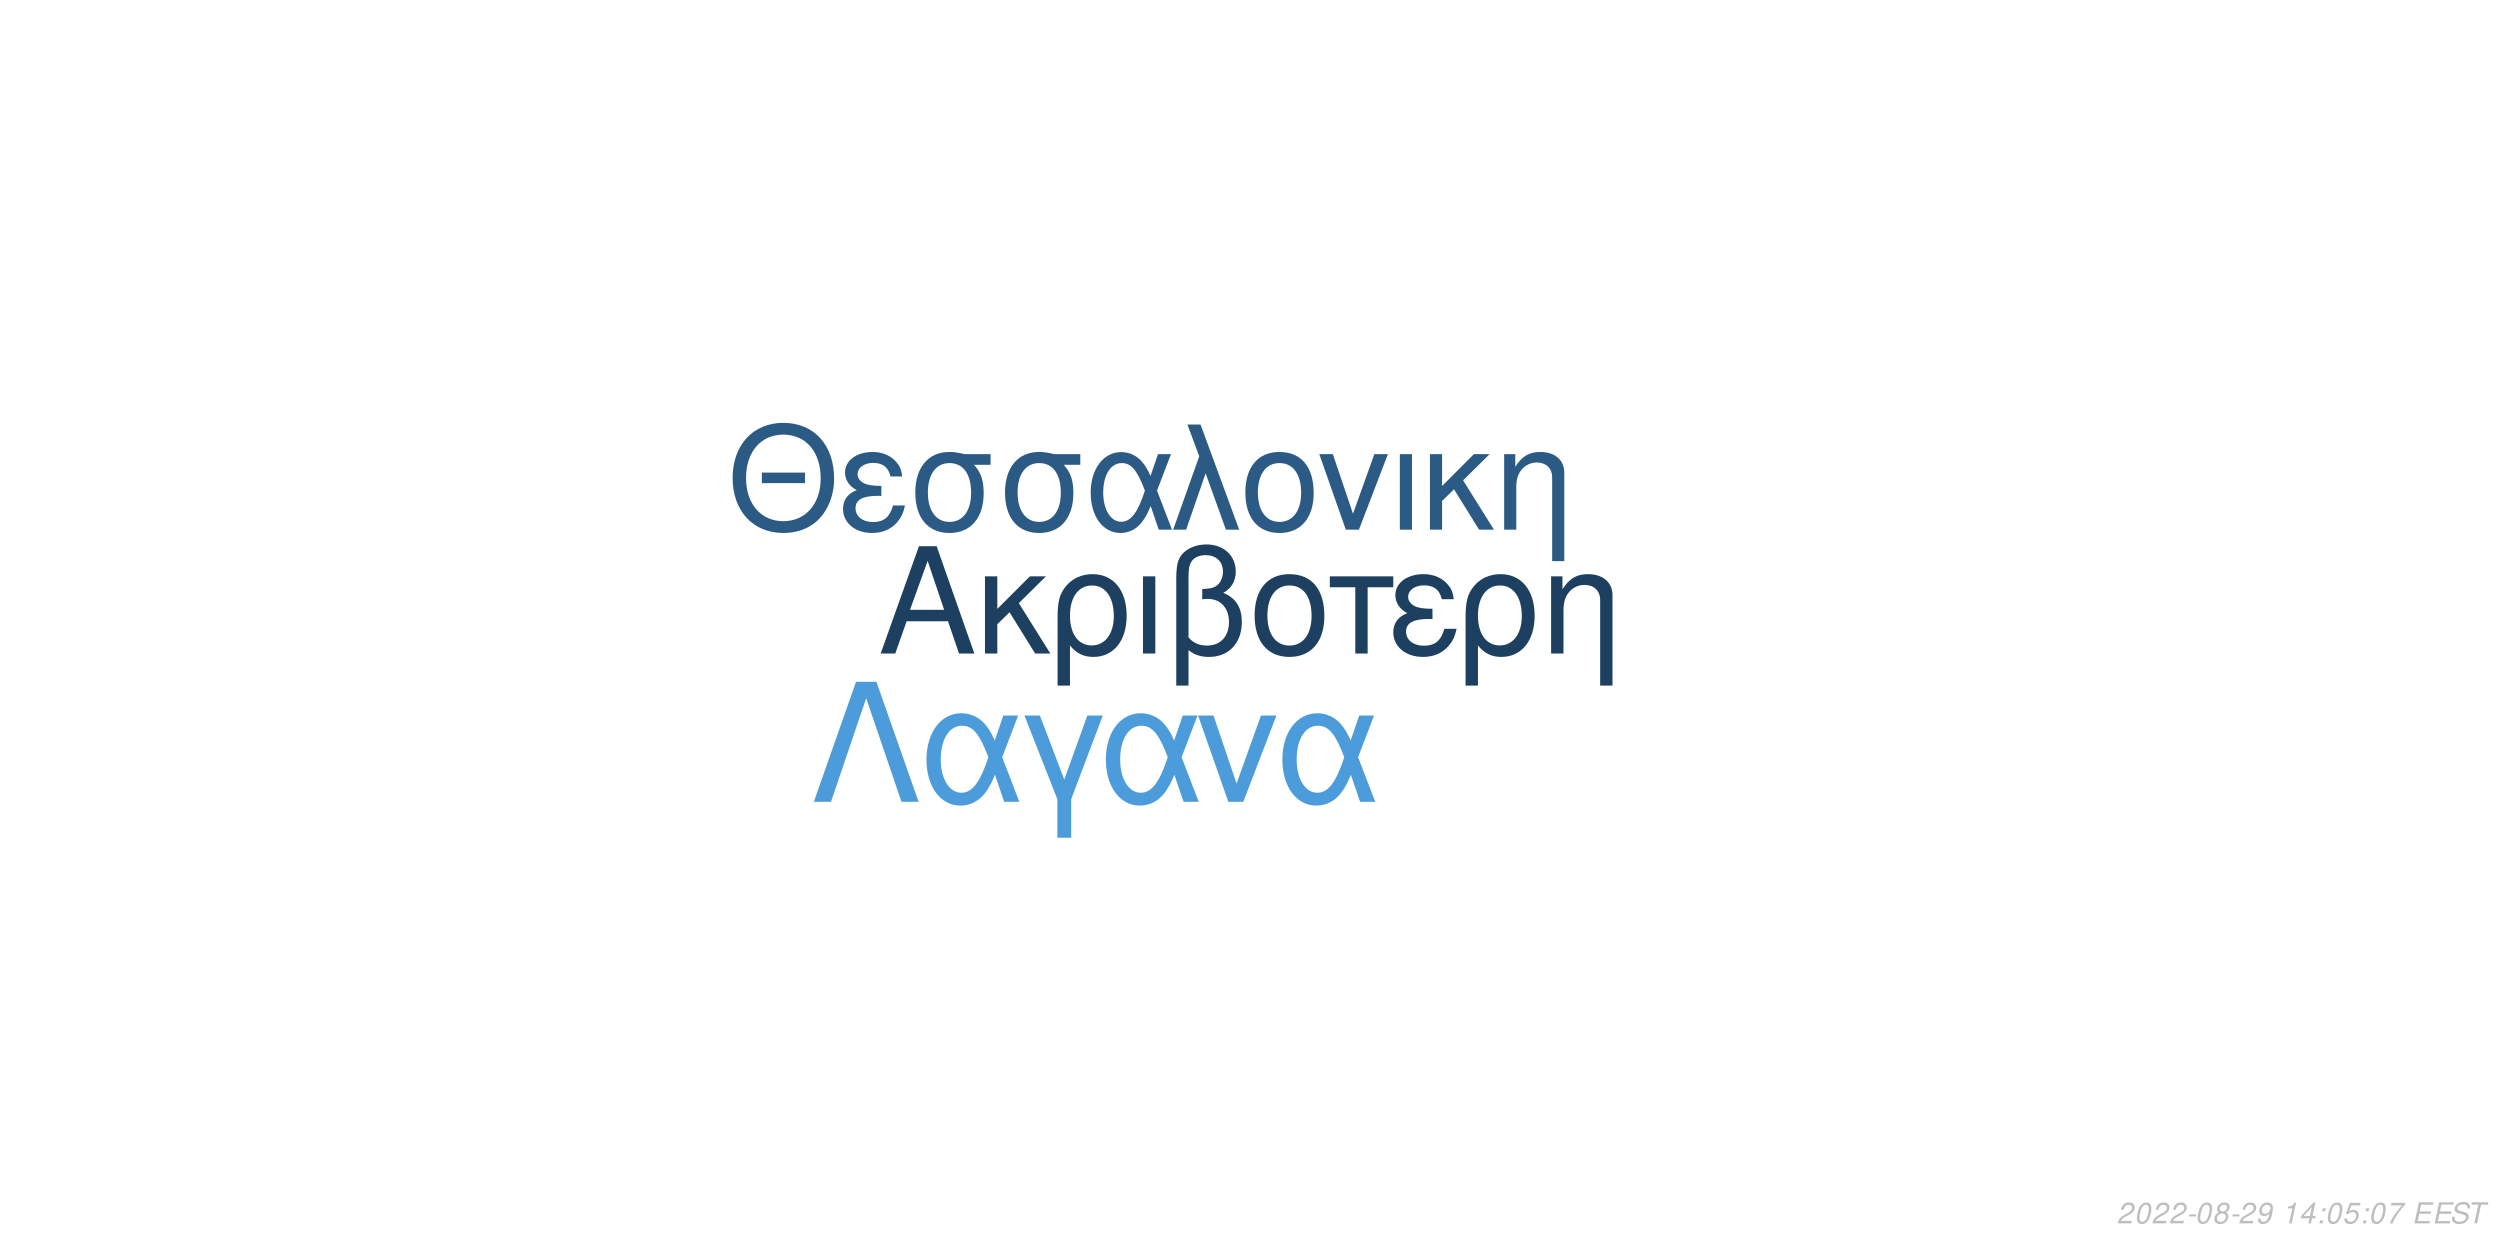
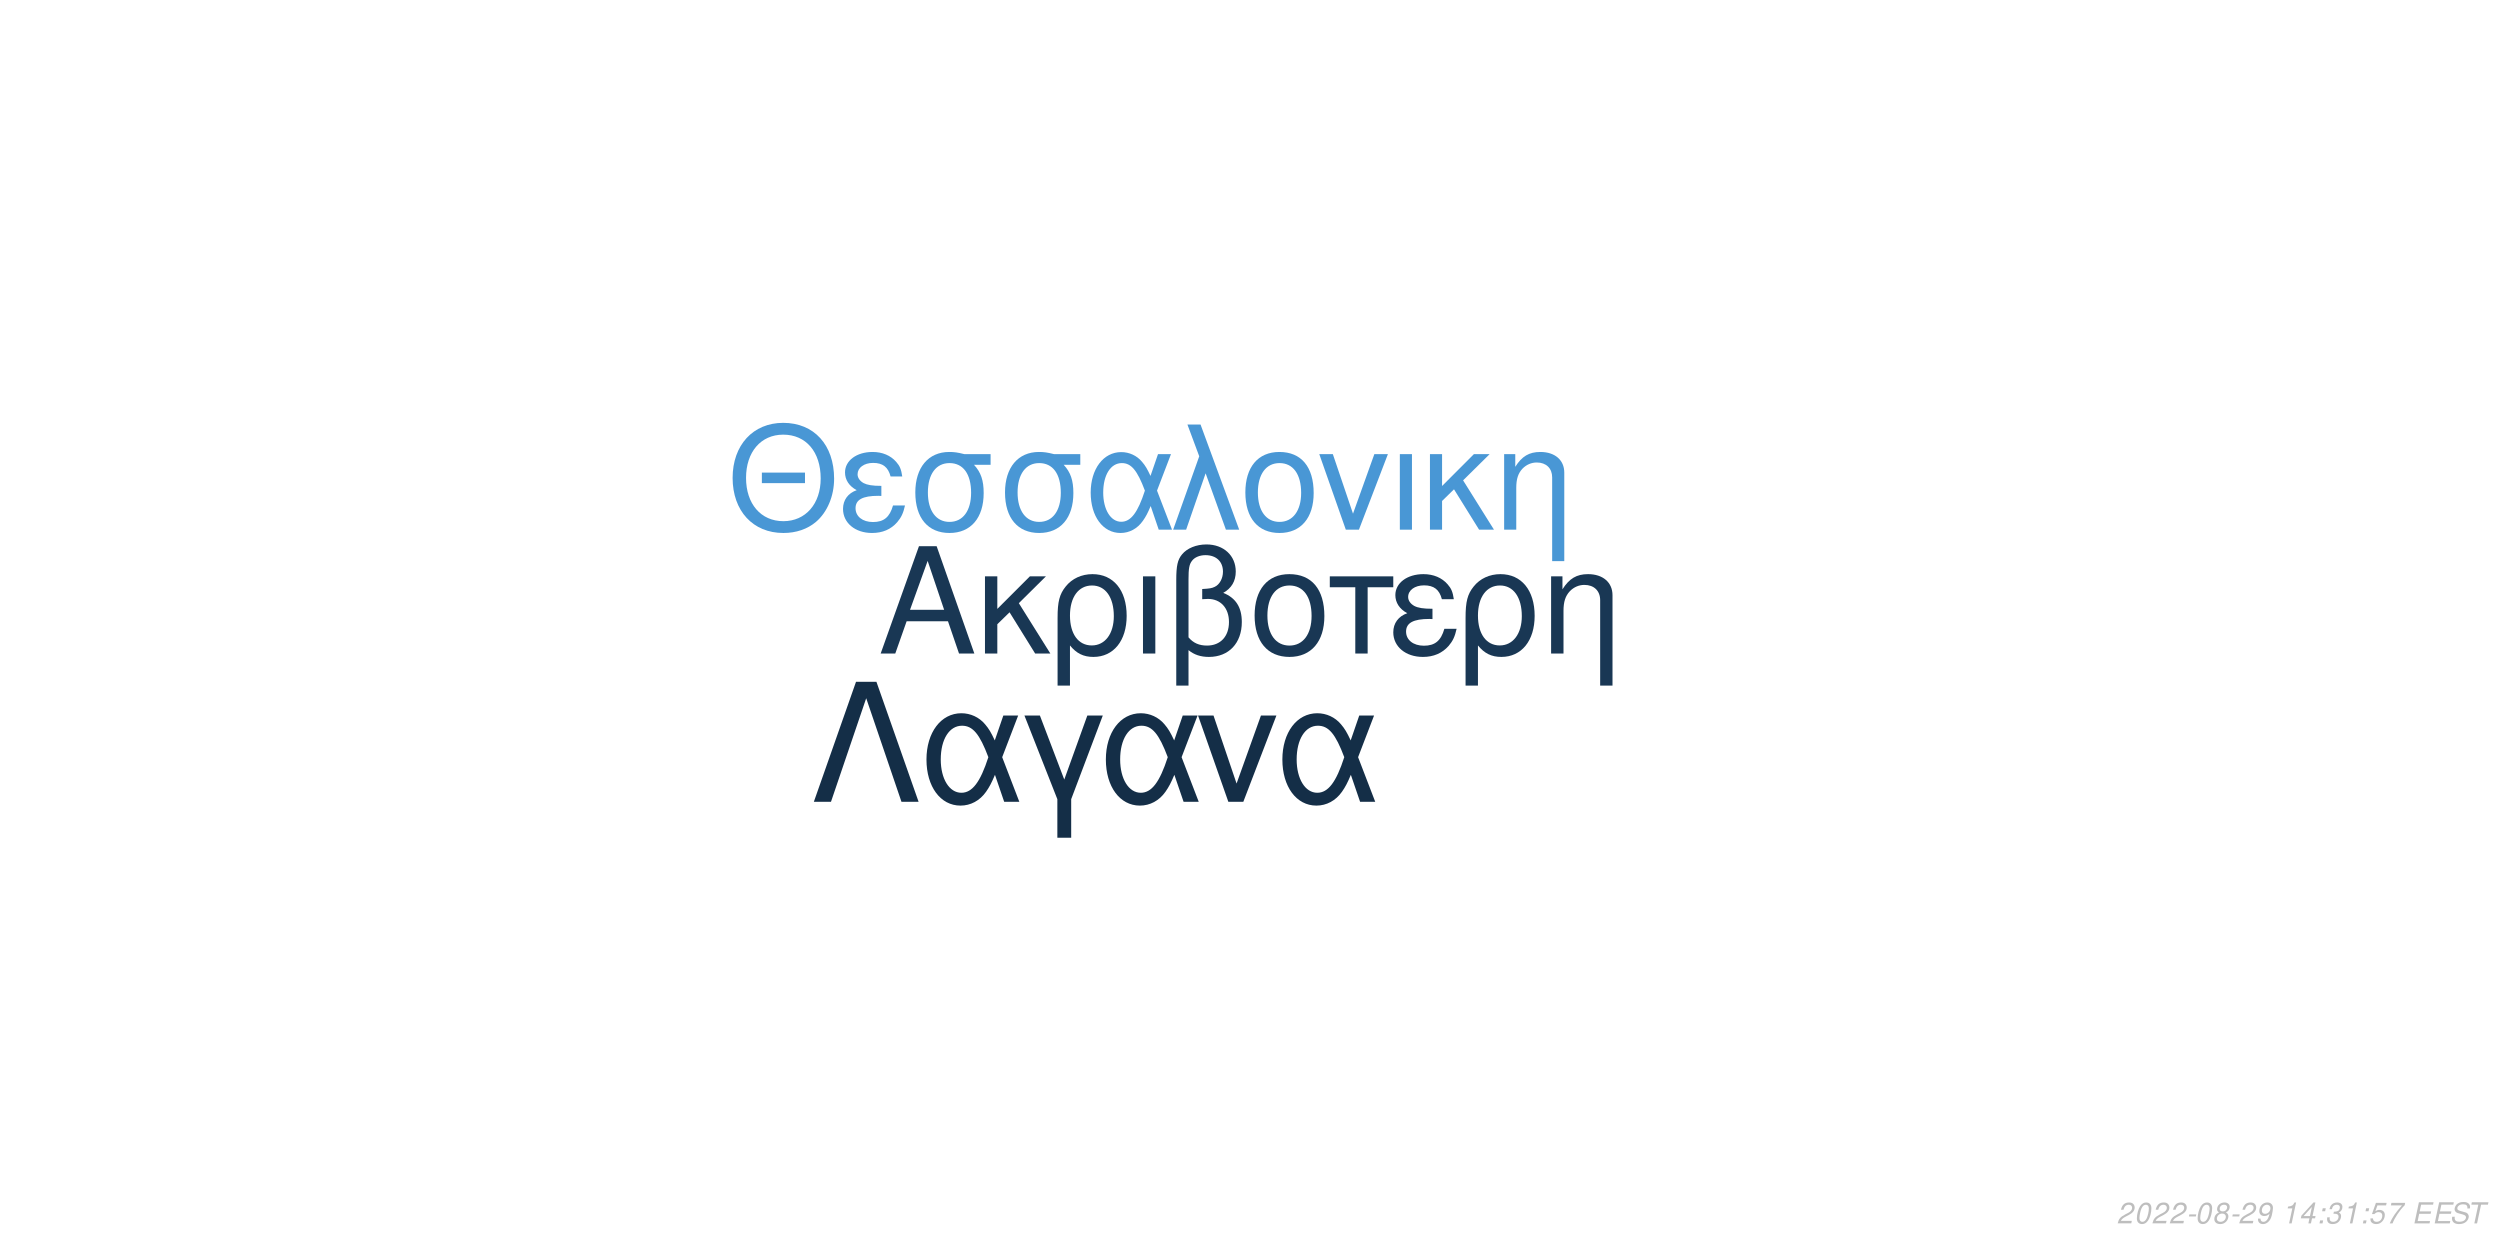
<svg xmlns="http://www.w3.org/2000/svg" xmlns:xlink="http://www.w3.org/1999/xlink" width="864pt" height="432pt" viewBox="0 0 864 432" version="1.1">
  <defs>
    <g>
      <symbol overflow="visible" id="glyph0-0">
        <path style="stroke:none;" d="" />
      </symbol>
      <symbol overflow="visible" id="glyph0-1">
        <path style="stroke:none;" d="M 24.125 -11.141 L 27.938 0 L 33.234 0 L 20.203 -37.094 L 14.094 -37.094 L 0.859 0 L 5.906 0 L 9.828 -11.141 Z M 22.797 -15.109 L 11 -15.109 L 17.094 -32.016 Z M 22.797 -15.109 " />
      </symbol>
      <symbol overflow="visible" id="glyph0-2">
        <path style="stroke:none;" d="M 7.172 -15.422 L 7.172 -26.672 L 2.906 -26.672 L 2.906 0 L 7.172 0 L 7.172 -10.125 L 11.406 -14.25 L 20.25 0 L 25.5 0 L 14.609 -17.406 L 23.969 -26.672 L 18.422 -26.672 Z M 7.172 -15.422 " />
      </symbol>
      <symbol overflow="visible" id="glyph0-3">
        <path style="stroke:none;" d="M 3 11.094 L 7.281 11.094 L 7.281 -2.797 C 9.516 -0.047 11.953 1.172 15.375 1.172 C 22.344 1.172 26.875 -4.422 26.875 -13.031 C 26.875 -21.891 22.297 -27.438 15.062 -27.438 C 11.297 -27.438 7.984 -25.906 5.797 -23.156 C 3.672 -20.516 3 -17.969 3 -12.359 Z M 14.906 -23.516 C 19.547 -23.516 22.438 -19.438 22.438 -12.922 C 22.438 -6.812 19.391 -2.797 14.812 -2.797 C 10.172 -2.797 7.281 -6.766 7.281 -13.125 C 7.281 -19.484 10.234 -23.516 14.906 -23.516 Z M 14.906 -23.516 " />
      </symbol>
      <symbol overflow="visible" id="glyph0-4">
        <path style="stroke:none;" d="M 3.516 0 L 7.781 0 L 7.781 -26.672 L 3.516 -26.672 Z M 3.516 0 " />
      </symbol>
      <symbol overflow="visible" id="glyph0-5">
        <path style="stroke:none;" d="M 4.016 11.094 L 8.25 11.094 L 8.25 -1.172 C 10.172 0.406 12.422 1.172 15.312 1.172 C 22.188 1.172 26.672 -3.609 26.672 -10.891 C 26.672 -15.984 24.578 -19.234 20.25 -20.969 C 23.109 -22.547 24.578 -25.031 24.578 -28.344 C 24.578 -33.844 20.406 -37.703 14.453 -37.703 C 10.938 -37.703 7.734 -36.391 6 -34.25 C 4.484 -32.422 4.016 -30.328 4.016 -25.391 Z M 8.25 -25.656 C 8.25 -29.359 8.5 -30.844 9.469 -32.062 C 10.375 -33.281 12.156 -34 14.094 -34 C 17.812 -34 20.156 -31.812 20.156 -28.297 C 20.156 -25.953 18.984 -23.812 17.297 -23.047 C 16.281 -22.547 15.469 -22.438 12.984 -22.297 L 12.984 -18.781 C 13.734 -18.828 14.344 -18.875 14.969 -18.875 C 19.344 -18.875 22.234 -15.719 22.234 -10.891 C 22.234 -5.906 19.281 -2.75 14.656 -2.75 C 11.953 -2.75 9.922 -3.609 8.25 -5.594 Z M 8.25 -25.656 " />
      </symbol>
      <symbol overflow="visible" id="glyph0-6">
        <path style="stroke:none;" d="M 14.094 -27.438 C 6.562 -27.438 2.094 -22.094 2.094 -13.125 C 2.094 -4.125 6.562 1.172 14.141 1.172 C 21.672 1.172 26.203 -4.172 26.203 -12.922 C 26.203 -22.188 21.828 -27.438 14.094 -27.438 Z M 14.141 -23.516 C 18.938 -23.516 21.781 -19.594 21.781 -12.984 C 21.781 -6.672 18.828 -2.75 14.141 -2.75 C 9.422 -2.75 6.516 -6.672 6.516 -13.125 C 6.516 -19.594 9.422 -23.516 14.141 -23.516 Z M 14.141 -23.516 " />
      </symbol>
      <symbol overflow="visible" id="glyph0-7">
        <path style="stroke:none;" d="M 7.891 0 L 12.156 0 L 12.156 -22.906 L 21.016 -22.906 L 21.016 -26.672 L -0.922 -26.672 L -0.922 -22.906 L 7.891 -22.906 Z M 7.891 0 " />
      </symbol>
      <symbol overflow="visible" id="glyph0-8">
        <path style="stroke:none;" d="M 14.562 -15.469 C 11.344 -15.469 9.562 -15.781 8.297 -16.438 C 6.922 -17.203 6.156 -18.328 6.156 -19.547 C 6.156 -21.891 8.453 -23.562 11.656 -23.562 C 15.062 -23.562 16.953 -22.094 17.812 -18.781 L 21.938 -18.781 C 21.578 -21.266 21.062 -22.5 19.797 -23.922 C 17.812 -26.203 14.906 -27.438 11.453 -27.438 C 5.797 -27.438 1.734 -24.375 1.734 -20.203 C 1.734 -17.609 3.156 -15.375 5.859 -13.938 C 2.797 -12.875 1.016 -10.484 1.016 -7.328 C 1.016 -2.391 5.297 1.172 11.25 1.172 C 14.969 1.172 17.906 -0.109 20.156 -2.641 C 21.578 -4.328 22.297 -5.797 22.906 -8.547 L 18.672 -8.547 C 17.5 -4.422 15.422 -2.703 11.609 -2.703 C 7.938 -2.703 5.438 -4.688 5.438 -7.578 C 5.438 -10.578 7.938 -11.953 13.484 -11.953 C 13.641 -11.953 14.094 -11.953 14.562 -11.906 Z M 14.562 -15.469 " />
      </symbol>
      <symbol overflow="visible" id="glyph0-9">
        <path style="stroke:none;" d="M 3.562 -26.672 L 3.562 0 L 7.844 0 L 7.844 -14.703 C 7.844 -17.906 8.5 -19.891 10.031 -21.531 C 11.406 -22.953 13.188 -23.719 15.062 -23.719 C 18.375 -23.719 20.516 -21.672 20.516 -18.469 L 20.516 11.094 L 24.781 11.094 L 24.781 -20.156 C 24.781 -24.578 21.469 -27.438 16.328 -27.438 C 12.359 -27.438 9.828 -25.906 7.484 -22.188 L 7.484 -26.672 Z M 3.562 -26.672 " />
      </symbol>
      <symbol overflow="visible" id="glyph1-0">
        <path style="stroke:none;" d="" />
      </symbol>
      <symbol overflow="visible" id="glyph1-1">
        <path style="stroke:none;" d="M 26.859 -19.734 L 11.953 -19.734 L 11.953 -16.094 L 26.859 -16.094 Z M 19.328 -36.922 C 8.922 -36.922 1.844 -29.25 1.844 -17.891 C 1.844 -6.484 8.875 1.141 19.391 1.141 C 23.812 1.141 27.703 -0.203 30.641 -2.688 C 34.578 -6.031 36.922 -11.656 36.922 -17.594 C 36.922 -29.297 30 -36.922 19.328 -36.922 Z M 19.328 -32.844 C 27.203 -32.844 32.281 -26.906 32.281 -17.688 C 32.281 -8.922 27.062 -2.938 19.391 -2.938 C 11.609 -2.938 6.484 -8.922 6.484 -17.891 C 6.484 -26.859 11.609 -32.844 19.328 -32.844 Z M 19.328 -32.844 " />
      </symbol>
      <symbol overflow="visible" id="glyph1-2">
        <path style="stroke:none;" d="M 14.25 -15.141 C 11.109 -15.141 9.375 -15.453 8.125 -16.094 C 6.781 -16.844 6.031 -17.938 6.031 -19.141 C 6.031 -21.422 8.266 -23.078 11.406 -23.078 C 14.75 -23.078 16.594 -21.625 17.438 -18.391 L 21.469 -18.391 C 21.125 -20.828 20.625 -22.031 19.391 -23.422 C 17.438 -25.656 14.594 -26.859 11.219 -26.859 C 5.688 -26.859 1.688 -23.875 1.688 -19.781 C 1.688 -17.234 3.094 -15.047 5.734 -13.656 C 2.734 -12.609 1 -10.266 1 -7.172 C 1 -2.344 5.188 1.141 11.016 1.141 C 14.656 1.141 17.547 -0.094 19.734 -2.594 C 21.125 -4.234 21.828 -5.688 22.422 -8.375 L 18.281 -8.375 C 17.141 -4.328 15.094 -2.641 11.359 -2.641 C 7.766 -2.641 5.328 -4.578 5.328 -7.422 C 5.328 -10.359 7.766 -11.703 13.203 -11.703 C 13.359 -11.703 13.797 -11.703 14.25 -11.656 Z M 14.25 -15.141 " />
      </symbol>
      <symbol overflow="visible" id="glyph1-3">
        <path style="stroke:none;" d="M 29 -26.109 L 19.938 -26.109 C 17.594 -26.703 16.438 -26.859 14.703 -26.859 C 7.469 -26.859 2.984 -21.469 2.984 -12.859 C 2.984 -4.031 7.375 1.141 14.797 1.141 C 22.172 1.141 26.609 -4.078 26.609 -12.656 C 26.609 -17.047 25.656 -19.828 23.266 -22.422 L 29 -22.422 Z M 14.797 -23.016 C 19.531 -23.016 22.266 -19.234 22.266 -12.75 C 22.266 -6.531 19.438 -2.688 14.797 -2.688 C 10.172 -2.688 7.328 -6.531 7.328 -12.859 C 7.328 -19.188 10.172 -23.016 14.797 -23.016 Z M 14.797 -23.016 " />
      </symbol>
      <symbol overflow="visible" id="glyph1-4">
        <path style="stroke:none;" d="M 29.344 -26.109 L 24.859 -26.109 L 22.266 -18.578 C 21.125 -21.031 20.484 -22.125 19.328 -23.469 C 17.547 -25.609 14.906 -26.812 12.156 -26.812 C 5.984 -26.812 1.594 -20.984 1.594 -12.812 C 1.594 -4.578 5.828 1.141 11.906 1.141 C 14.953 1.141 17.734 -0.344 19.625 -3.047 C 20.672 -4.531 21.281 -5.688 22.328 -8.172 L 25.109 0 L 29.703 0 L 24.516 -13.5 Z M 20.328 -13.5 C 17.891 -5.922 15.453 -2.734 12.156 -2.734 C 8.516 -2.734 5.922 -6.922 5.922 -12.812 C 5.922 -18.938 8.516 -23.016 12.359 -23.016 C 15.594 -23.016 17.688 -20.531 20.328 -13.5 Z M 20.328 -13.5 " />
      </symbol>
      <symbol overflow="visible" id="glyph1-5">
        <path style="stroke:none;" d="M 1.094 0 L 5.578 0 L 12.312 -19.484 L 19.328 0 L 23.922 0 L 10.562 -36.328 L 6.031 -36.328 L 10.109 -25.359 Z M 1.094 0 " />
      </symbol>
      <symbol overflow="visible" id="glyph1-6">
        <path style="stroke:none;" d="M 13.797 -26.859 C 6.422 -26.859 2.047 -21.625 2.047 -12.859 C 2.047 -4.031 6.422 1.141 13.859 1.141 C 21.234 1.141 25.656 -4.078 25.656 -12.656 C 25.656 -21.719 21.375 -26.859 13.797 -26.859 Z M 13.859 -23.016 C 18.531 -23.016 21.328 -19.188 21.328 -12.703 C 21.328 -6.531 18.438 -2.688 13.859 -2.688 C 9.219 -2.688 6.375 -6.531 6.375 -12.859 C 6.375 -19.188 9.219 -23.016 13.859 -23.016 Z M 13.859 -23.016 " />
      </symbol>
      <symbol overflow="visible" id="glyph1-7">
        <path style="stroke:none;" d="M 14.297 0 L 24.312 -26.109 L 19.625 -26.109 L 12.25 -5.531 L 5.281 -26.109 L 0.594 -26.109 L 9.766 0 Z M 14.297 0 " />
      </symbol>
      <symbol overflow="visible" id="glyph1-8">
        <path style="stroke:none;" d="M 3.438 0 L 7.625 0 L 7.625 -26.109 L 3.438 -26.109 Z M 3.438 0 " />
      </symbol>
      <symbol overflow="visible" id="glyph1-9">
        <path style="stroke:none;" d="M 7.031 -15.094 L 7.031 -26.109 L 2.844 -26.109 L 2.844 0 L 7.031 0 L 7.031 -9.922 L 11.156 -13.953 L 19.828 0 L 24.969 0 L 14.297 -17.047 L 23.469 -26.109 L 18.031 -26.109 Z M 7.031 -15.094 " />
      </symbol>
      <symbol overflow="visible" id="glyph1-10">
        <path style="stroke:none;" d="M 3.484 -26.109 L 3.484 0 L 7.672 0 L 7.672 -14.406 C 7.672 -17.547 8.328 -19.484 9.812 -21.078 C 11.156 -22.469 12.906 -23.219 14.75 -23.219 C 17.984 -23.219 20.078 -21.234 20.078 -18.094 L 20.078 10.859 L 24.266 10.859 L 24.266 -19.734 C 24.266 -24.062 21.031 -26.859 16 -26.859 C 12.109 -26.859 9.609 -25.359 7.328 -21.719 L 7.328 -26.109 Z M 3.484 -26.109 " />
      </symbol>
      <symbol overflow="visible" id="glyph2-0">
        <path style="stroke:none;" d="" />
      </symbol>
      <symbol overflow="visible" id="glyph2-1">
        <path style="stroke:none;" d="M 22.531 -41.484 L 15.484 -41.484 L 0.906 0 L 6.828 0 L 19 -35.797 L 31.188 0 L 37.109 0 Z M 22.531 -41.484 " />
      </symbol>
      <symbol overflow="visible" id="glyph2-2">
        <path style="stroke:none;" d="M 33.516 -29.812 L 28.391 -29.812 L 25.438 -21.219 C 24.125 -24.016 23.391 -25.266 22.078 -26.797 C 20.031 -29.25 17.016 -30.609 13.891 -30.609 C 6.828 -30.609 1.828 -23.953 1.828 -14.625 C 1.828 -5.234 6.656 1.312 13.594 1.312 C 17.078 1.312 20.266 -0.391 22.422 -3.469 C 23.609 -5.172 24.297 -6.484 25.5 -9.328 L 28.688 0 L 33.922 0 L 28 -15.422 Z M 23.219 -15.422 C 20.422 -6.766 17.641 -3.125 13.891 -3.125 C 9.734 -3.125 6.766 -7.906 6.766 -14.625 C 6.766 -21.625 9.734 -26.297 14.109 -26.297 C 17.812 -26.297 20.203 -23.453 23.219 -15.422 Z M 23.219 -15.422 " />
      </symbol>
      <symbol overflow="visible" id="glyph2-3">
        <path style="stroke:none;" d="M 12.062 12.406 L 16.844 12.406 L 16.844 -0.906 L 27.766 -29.812 L 22.422 -29.812 L 14.453 -7.688 L 6.031 -29.812 L 0.688 -29.812 L 12.062 -0.906 Z M 12.062 12.406 " />
      </symbol>
      <symbol overflow="visible" id="glyph2-4">
        <path style="stroke:none;" d="M 16.328 0 L 27.766 -29.812 L 22.422 -29.812 L 14 -6.312 L 6.031 -29.812 L 0.688 -29.812 L 11.156 0 Z M 16.328 0 " />
      </symbol>
      <symbol overflow="visible" id="glyph3-0">
        <path style="stroke:none;" d="" />
      </symbol>
      <symbol overflow="visible" id="glyph3-1">
        <path style="stroke:none;" d="M 5.234 -0.875 L 1.469 -0.875 C 1.641 -1.375 2.203 -1.891 3.109 -2.344 L 4.234 -2.938 C 5.562 -3.625 6.219 -4.469 6.219 -5.484 C 6.219 -5.938 6.062 -6.359 5.797 -6.656 C 5.469 -7.047 4.984 -7.234 4.312 -7.234 C 2.766 -7.234 1.891 -6.453 1.484 -4.734 L 2.375 -4.734 C 2.484 -5.188 2.609 -5.484 2.797 -5.75 C 3.094 -6.203 3.609 -6.453 4.188 -6.453 C 4.891 -6.453 5.344 -6.031 5.344 -5.375 C 5.344 -4.703 4.859 -4.094 4.016 -3.656 L 2.984 -3.125 C 1.234 -2.188 0.797 -1.656 0.344 -0.016 L 5.047 -0.016 Z M 5.234 -0.875 " />
      </symbol>
      <symbol overflow="visible" id="glyph3-2">
        <path style="stroke:none;" d="M 4.203 -7.234 C 3.375 -7.234 2.688 -6.812 2.125 -5.984 C 1.484 -5.047 0.984 -3.188 0.984 -1.734 C 0.984 -1.109 1.172 -0.562 1.484 -0.266 C 1.797 0.047 2.281 0.234 2.766 0.234 C 3.625 0.234 4.281 -0.156 4.859 -1.016 C 5.516 -1.953 6 -3.797 6 -5.266 C 6 -6.5 5.328 -7.234 4.203 -7.234 Z M 4.094 -6.453 C 4.734 -6.453 5.125 -5.984 5.125 -5.156 C 5.125 -4.203 4.781 -2.625 4.406 -1.812 C 3.984 -0.938 3.516 -0.547 2.875 -0.547 C 2.25 -0.547 1.875 -1.031 1.875 -1.828 C 1.875 -2.797 2.203 -4.344 2.594 -5.203 C 2.984 -6.047 3.453 -6.453 4.094 -6.453 Z M 4.094 -6.453 " />
      </symbol>
      <symbol overflow="visible" id="glyph3-3">
        <path style="stroke:none;" d="M 3.516 -3.125 L 1.125 -3.125 L 0.969 -2.406 L 3.359 -2.406 Z M 3.516 -3.125 " />
      </symbol>
      <symbol overflow="visible" id="glyph3-4">
        <path style="stroke:none;" d="M 4.766 -3.797 C 5.078 -3.969 5.234 -4.078 5.438 -4.234 C 5.812 -4.594 6.062 -5.172 6.062 -5.734 C 6.062 -6.625 5.344 -7.234 4.266 -7.234 C 2.812 -7.234 1.703 -6.219 1.703 -4.875 C 1.703 -4.406 1.875 -4.125 2.359 -3.812 C 1.297 -3.312 0.75 -2.516 0.75 -1.469 C 0.75 -0.438 1.547 0.234 2.812 0.234 C 3.656 0.234 4.359 -0.094 4.938 -0.734 C 5.359 -1.234 5.609 -1.859 5.609 -2.438 C 5.609 -3.047 5.312 -3.516 4.766 -3.797 Z M 4.109 -6.453 C 4.797 -6.453 5.188 -6.125 5.188 -5.578 C 5.188 -5.266 5.062 -4.922 4.859 -4.672 C 4.562 -4.312 4.188 -4.156 3.656 -4.156 C 2.984 -4.156 2.594 -4.453 2.594 -4.984 C 2.594 -5.859 3.203 -6.453 4.109 -6.453 Z M 3.453 -3.406 C 4.234 -3.406 4.734 -2.984 4.734 -2.312 C 4.734 -1.312 3.922 -0.547 2.875 -0.547 C 2.125 -0.547 1.625 -0.969 1.625 -1.625 C 1.625 -2.609 2.438 -3.406 3.453 -3.406 Z M 3.453 -3.406 " />
      </symbol>
      <symbol overflow="visible" id="glyph3-5">
        <path style="stroke:none;" d="M 0.844 -1.656 C 0.844 -1.547 0.844 -1.438 0.844 -1.375 C 0.844 -0.406 1.531 0.234 2.578 0.234 C 3.203 0.234 3.766 0.016 4.297 -0.438 C 4.938 -1 5.312 -1.656 5.594 -2.719 C 5.844 -3.672 6.016 -4.766 6.016 -5.375 C 6.016 -5.844 5.844 -6.328 5.547 -6.656 C 5.203 -7.031 4.703 -7.234 4.062 -7.234 C 2.516 -7.234 1.297 -5.938 1.297 -4.266 C 1.297 -3.203 1.984 -2.547 3.047 -2.547 C 3.484 -2.547 3.953 -2.672 4.281 -2.891 C 4.406 -2.984 4.547 -3.078 4.828 -3.344 C 4.438 -1.484 3.703 -0.547 2.703 -0.547 C 2.109 -0.547 1.719 -0.938 1.719 -1.547 L 1.719 -1.656 Z M 3.953 -6.453 C 4.625 -6.453 5.141 -5.953 5.141 -5.281 C 5.141 -4.188 4.312 -3.312 3.297 -3.312 C 2.594 -3.312 2.172 -3.734 2.172 -4.453 C 2.172 -5.562 2.984 -6.453 3.953 -6.453 Z M 3.953 -6.453 " />
      </symbol>
      <symbol overflow="visible" id="glyph3-6">
        <path style="stroke:none;" d="" />
      </symbol>
      <symbol overflow="visible" id="glyph3-7">
        <path style="stroke:none;" d="M 3.703 -5.188 L 2.594 0 L 3.469 0 L 5.016 -7.234 L 4.438 -7.234 C 3.906 -6.156 3.688 -6.016 2.234 -5.812 L 2.109 -5.188 Z M 3.703 -5.188 " />
      </symbol>
      <symbol overflow="visible" id="glyph3-8">
        <path style="stroke:none;" d="M 3.625 -1.75 L 3.266 0 L 4.141 0 L 4.516 -1.75 L 5.562 -1.75 L 5.734 -2.531 L 4.688 -2.531 L 5.688 -7.234 L 5.016 -7.234 L 0.844 -2.672 L 0.641 -1.75 Z M 3.797 -2.531 L 1.594 -2.531 L 4.469 -5.703 Z M 3.797 -2.531 " />
      </symbol>
      <symbol overflow="visible" id="glyph3-9">
        <path style="stroke:none;" d="M 2.359 -1.031 L 1.312 -1.031 L 1.094 0 L 2.141 0 Z M 3.266 -5.234 L 2.219 -5.234 L 2 -4.203 L 3.047 -4.203 Z M 3.266 -5.234 " />
      </symbol>
      <symbol overflow="visible" id="glyph3-10">
+         <path style="stroke:none;" d="M 2.922 -3.312 C 3.125 -3.344 3.234 -3.344 3.375 -3.344 C 4.203 -3.344 4.688 -3 4.688 -2.406 C 4.688 -1.312 3.906 -0.547 2.781 -0.547 C 2.047 -0.547 1.594 -0.938 1.594 -1.562 C 1.594 -1.719 1.609 -1.844 1.656 -2.094 L 0.766 -2.094 C 0.734 -1.797 0.719 -1.641 0.719 -1.469 C 0.719 -0.375 1.406 0.234 2.641 0.234 C 3.547 0.234 4.297 -0.078 4.812 -0.656 C 5.266 -1.156 5.562 -1.875 5.562 -2.547 C 5.562 -3.125 5.344 -3.453 4.797 -3.734 C 5.641 -4.234 6.016 -4.844 6.016 -5.734 C 6.016 -6.656 5.312 -7.234 4.203 -7.234 C 3.375 -7.234 2.672 -6.938 2.188 -6.375 C 1.891 -6.031 1.703 -5.641 1.516 -4.906 L 2.391 -4.906 C 2.5 -5.359 2.594 -5.594 2.734 -5.812 C 3.047 -6.234 3.516 -6.453 4.078 -6.453 C 4.734 -6.453 5.141 -6.125 5.141 -5.578 C 5.141 -5.188 5.016 -4.797 4.797 -4.547 C 4.516 -4.234 4 -4.062 3.266 -4.062 L 3.078 -4.062 Z M 2.922 -3.312 " />
+       </symbol>
+       <symbol overflow="visible" id="glyph3-11">
        <path style="stroke:none;" d="M 6.297 -7.094 L 2.594 -7.094 L 1.234 -3.234 L 2.047 -3.234 C 2.656 -3.766 2.938 -3.906 3.531 -3.906 C 4.328 -3.906 4.797 -3.453 4.797 -2.688 C 4.797 -1.438 3.969 -0.547 2.828 -0.547 C 2.031 -0.547 1.609 -0.938 1.578 -1.734 L 0.703 -1.734 L 0.703 -1.516 C 0.703 -0.938 0.844 -0.547 1.188 -0.266 C 1.562 0.062 2.078 0.234 2.703 0.234 C 3.656 0.234 4.391 -0.156 4.984 -0.922 C 5.422 -1.5 5.672 -2.234 5.672 -2.953 C 5.672 -4 4.938 -4.672 3.812 -4.672 C 3.328 -4.672 2.906 -4.547 2.406 -4.234 L 3.109 -6.219 L 6.109 -6.219 Z M 6.297 -7.094 " />
      </symbol>
-       <symbol overflow="visible" id="glyph3-11">
+       <symbol overflow="visible" id="glyph3-12">
        <path style="stroke:none;" d="M 6.703 -7.094 L 1.953 -7.094 L 1.766 -6.219 L 5.594 -6.219 C 3.344 -3.688 2.266 -2.109 1.375 0 L 2.344 0 C 3.031 -1.906 4.828 -4.594 6.547 -6.281 Z M 6.703 -7.094 " />
      </symbol>
-       <symbol overflow="visible" id="glyph3-12">
+       <symbol overflow="visible" id="glyph3-13">
        <path style="stroke:none;" d="M 2.547 -3.312 L 6.5 -3.312 L 6.688 -4.141 L 2.719 -4.141 L 3.219 -6.469 L 7.344 -6.469 L 7.516 -7.297 L 2.453 -7.297 L 0.906 0 L 6.125 0 L 6.297 -0.812 L 2.016 -0.812 Z M 2.547 -3.312 " />
      </symbol>
-       <symbol overflow="visible" id="glyph3-13">
+       <symbol overflow="visible" id="glyph3-14">
        <path style="stroke:none;" d="M 7.062 -5.156 C 7.125 -5.438 7.141 -5.562 7.141 -5.703 C 7.141 -6.156 6.938 -6.594 6.594 -6.891 C 6.188 -7.25 5.656 -7.406 4.875 -7.406 C 3.844 -7.406 3.047 -7.125 2.5 -6.562 C 2.094 -6.141 1.781 -5.438 1.781 -4.922 C 1.781 -4.297 2.219 -3.766 2.891 -3.562 L 4.594 -3.094 C 5.406 -2.859 5.734 -2.578 5.734 -2.094 C 5.734 -1.781 5.547 -1.406 5.266 -1.141 C 4.844 -0.766 4.266 -0.578 3.453 -0.578 C 2.328 -0.578 1.812 -0.984 1.812 -1.906 C 1.812 -2.047 1.812 -2.125 1.844 -2.312 L 0.984 -2.312 C 0.906 -2.062 0.891 -1.906 0.891 -1.688 C 0.891 -0.484 1.797 0.234 3.297 0.234 C 4.359 0.234 5.234 -0.062 5.812 -0.609 C 6.344 -1.078 6.688 -1.797 6.688 -2.375 C 6.688 -2.641 6.609 -2.906 6.453 -3.156 C 6.234 -3.5 5.938 -3.703 5.469 -3.828 L 3.75 -4.312 C 2.984 -4.547 2.734 -4.734 2.734 -5.188 C 2.734 -5.547 2.875 -5.844 3.188 -6.109 C 3.547 -6.438 4.031 -6.594 4.703 -6.594 C 5.266 -6.594 5.688 -6.484 5.906 -6.297 C 6.094 -6.125 6.219 -5.797 6.219 -5.516 C 6.219 -5.422 6.203 -5.344 6.188 -5.156 Z M 7.062 -5.156 " />
      </symbol>
-       <symbol overflow="visible" id="glyph3-14">
+       <symbol overflow="visible" id="glyph3-15">
        <path style="stroke:none;" d="M 4.938 -6.469 L 7.312 -6.469 L 7.484 -7.297 L 1.75 -7.297 L 1.578 -6.469 L 3.984 -6.469 L 2.609 0 L 3.547 0 Z M 4.938 -6.469 " />
      </symbol>
    </g>
  </defs>
  <g id="surface1">
    <rect x="0" y="0" width="864" height="432" style="fill:rgb(100%,100%,100%);fill-opacity:1;stroke:none;" />
-     <g style="fill:rgb(11.765%,25.098%,37.647%);fill-opacity:1;">
+     <g style="fill:rgb(9.804%,21.569%,32.941%);fill-opacity:1;">
      <use xlink:href="#glyph0-1" x="303.5" y="225.861" />
      <use xlink:href="#glyph0-2" x="337.5" y="225.861" />
      <use xlink:href="#glyph0-3" x="362.5" y="225.861" />
      <use xlink:href="#glyph0-4" x="391.5" y="225.861" />
      <use xlink:href="#glyph0-5" x="402.5" y="225.861" />
      <use xlink:href="#glyph0-6" x="431.5" y="225.861" />
      <use xlink:href="#glyph0-7" x="460.5" y="225.861" />
      <use xlink:href="#glyph0-8" x="480.5" y="225.861" />
      <use xlink:href="#glyph0-3" x="503.5" y="225.861" />
      <use xlink:href="#glyph0-9" x="532.5" y="225.861" />
    </g>
-     <g style="fill:rgb(16.863%,35.686%,51.765%);fill-opacity:1;">
+     <g style="fill:rgb(28.627%,59.216%,83.529%);fill-opacity:1;">
      <use xlink:href="#glyph1-1" x="251.348" y="183.058" />
      <use xlink:href="#glyph1-2" x="290.348" y="183.058" />
      <use xlink:href="#glyph1-3" x="313.348" y="183.058" />
      <use xlink:href="#glyph1-3" x="344.348" y="183.058" />
      <use xlink:href="#glyph1-4" x="375.348" y="183.058" />
      <use xlink:href="#glyph1-5" x="404.348" y="183.058" />
      <use xlink:href="#glyph1-6" x="428.348" y="183.058" />
      <use xlink:href="#glyph1-7" x="455.348" y="183.058" />
      <use xlink:href="#glyph1-8" x="480.348" y="183.058" />
      <use xlink:href="#glyph1-9" x="491.348" y="183.058" />
      <use xlink:href="#glyph1-10" x="516.348" y="183.058" />
    </g>
-     <g style="fill:rgb(29.804%,61.176%,85.882%);fill-opacity:1;">
+     <g style="fill:rgb(7.843%,18.039%,27.843%);fill-opacity:1;">
      <use xlink:href="#glyph2-1" x="280.359" y="277.105" />
      <use xlink:href="#glyph2-2" x="318.359" y="277.105" />
      <use xlink:href="#glyph2-3" x="353.359" y="277.105" />
      <use xlink:href="#glyph2-2" x="380.359" y="277.105" />
      <use xlink:href="#glyph2-4" x="413.359" y="277.105" />
      <use xlink:href="#glyph2-2" x="441.359" y="277.105" />
    </g>
    <g style="fill:rgb(74.51%,74.51%,74.51%);fill-opacity:1;">
      <use xlink:href="#glyph3-1" x="731.52" y="422.81" />
      <use xlink:href="#glyph3-2" x="737.52" y="422.81" />
      <use xlink:href="#glyph3-1" x="743.52" y="422.81" />
      <use xlink:href="#glyph3-1" x="749.52" y="422.81" />
      <use xlink:href="#glyph3-3" x="755.52" y="422.81" />
      <use xlink:href="#glyph3-2" x="758.52" y="422.81" />
      <use xlink:href="#glyph3-4" x="764.52" y="422.81" />
      <use xlink:href="#glyph3-3" x="770.52" y="422.81" />
      <use xlink:href="#glyph3-1" x="773.52" y="422.81" />
      <use xlink:href="#glyph3-5" x="779.52" y="422.81" />
      <use xlink:href="#glyph3-6" x="785.52" y="422.81" />
      <use xlink:href="#glyph3-7" x="788.52" y="422.81" />
      <use xlink:href="#glyph3-8" x="794.52" y="422.81" />
      <use xlink:href="#glyph3-9" x="800.52" y="422.81" />
-       <use xlink:href="#glyph3-2" x="803.52" y="422.81" />
-       <use xlink:href="#glyph3-10" x="809.52" y="422.81" />
+       <use xlink:href="#glyph3-10" x="803.52" y="422.81" />
+       <use xlink:href="#glyph3-7" x="809.52" y="422.81" />
      <use xlink:href="#glyph3-9" x="815.52" y="422.81" />
-       <use xlink:href="#glyph3-2" x="818.52" y="422.81" />
-       <use xlink:href="#glyph3-11" x="824.52" y="422.81" />
+       <use xlink:href="#glyph3-11" x="818.52" y="422.81" />
+       <use xlink:href="#glyph3-12" x="824.52" y="422.81" />
      <use xlink:href="#glyph3-6" x="830.52" y="422.81" />
-       <use xlink:href="#glyph3-12" x="833.52" y="422.81" />
-       <use xlink:href="#glyph3-12" x="840.52" y="422.81" />
-       <use xlink:href="#glyph3-13" x="846.52" y="422.81" />
-       <use xlink:href="#glyph3-14" x="852.52" y="422.81" />
+       <use xlink:href="#glyph3-13" x="833.52" y="422.81" />
+       <use xlink:href="#glyph3-13" x="840.52" y="422.81" />
+       <use xlink:href="#glyph3-14" x="846.52" y="422.81" />
+       <use xlink:href="#glyph3-15" x="852.52" y="422.81" />
    </g>
  </g>
</svg>
